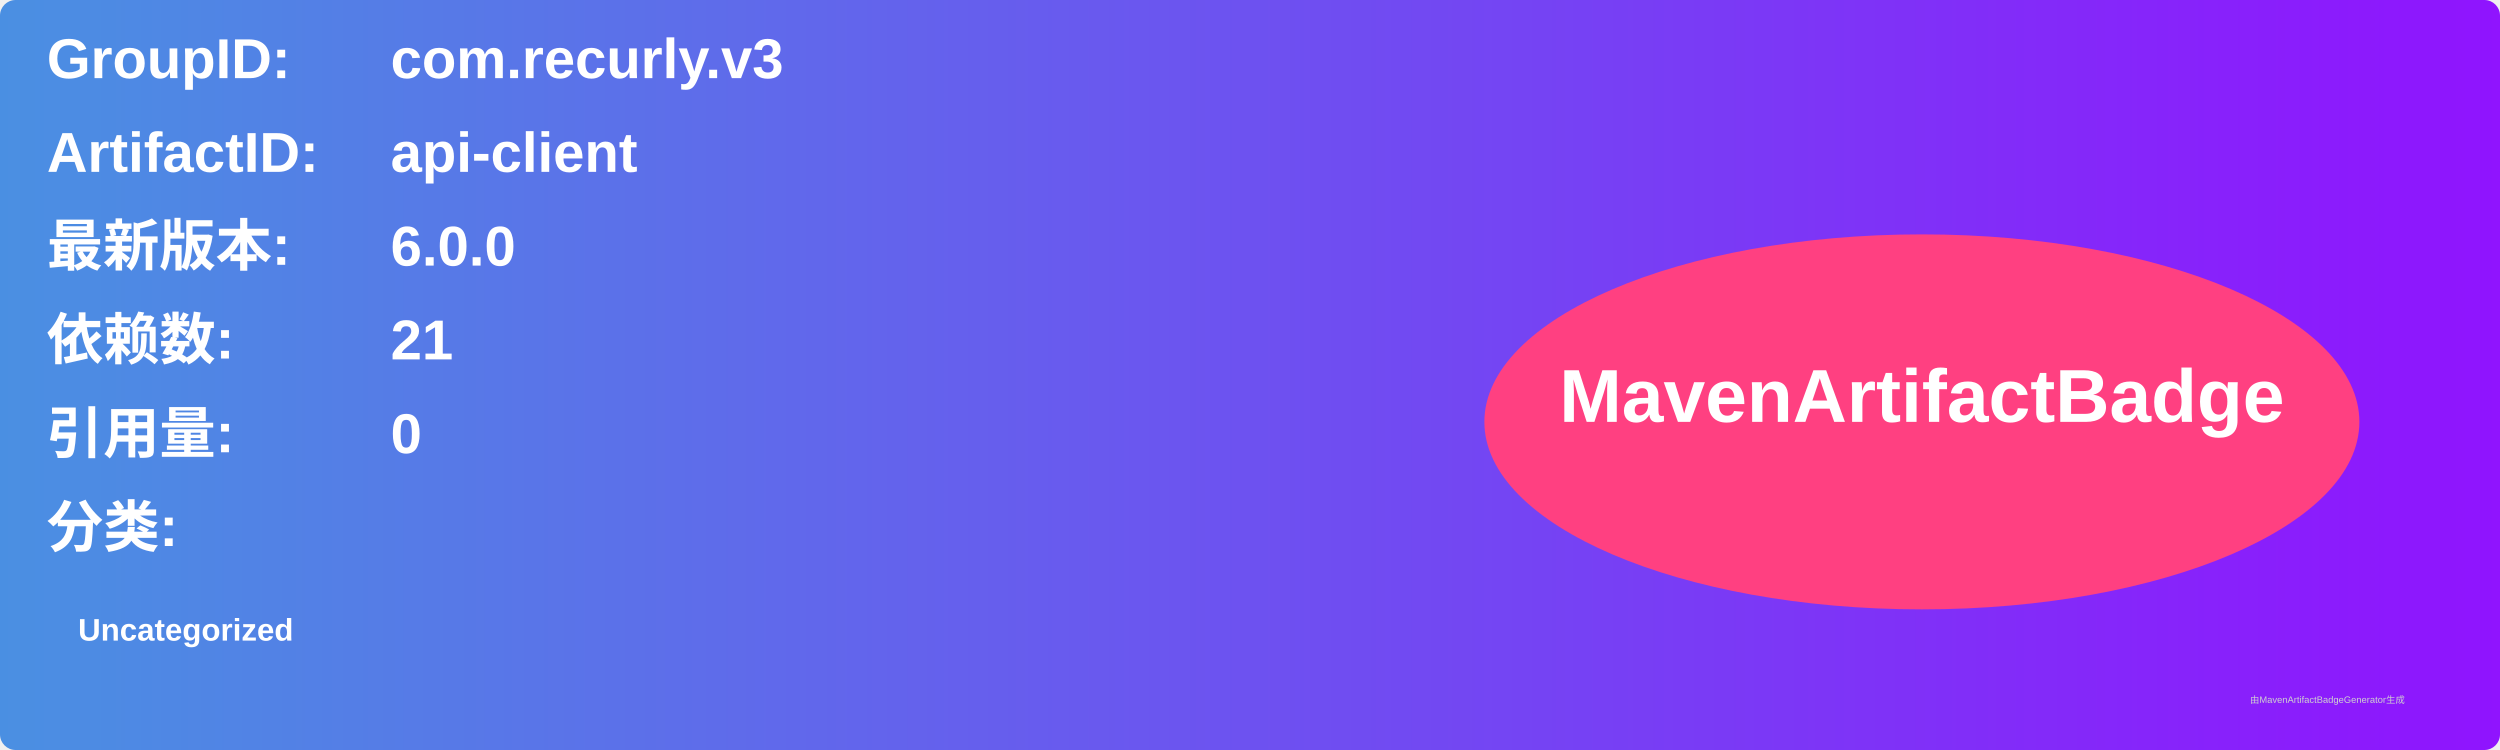
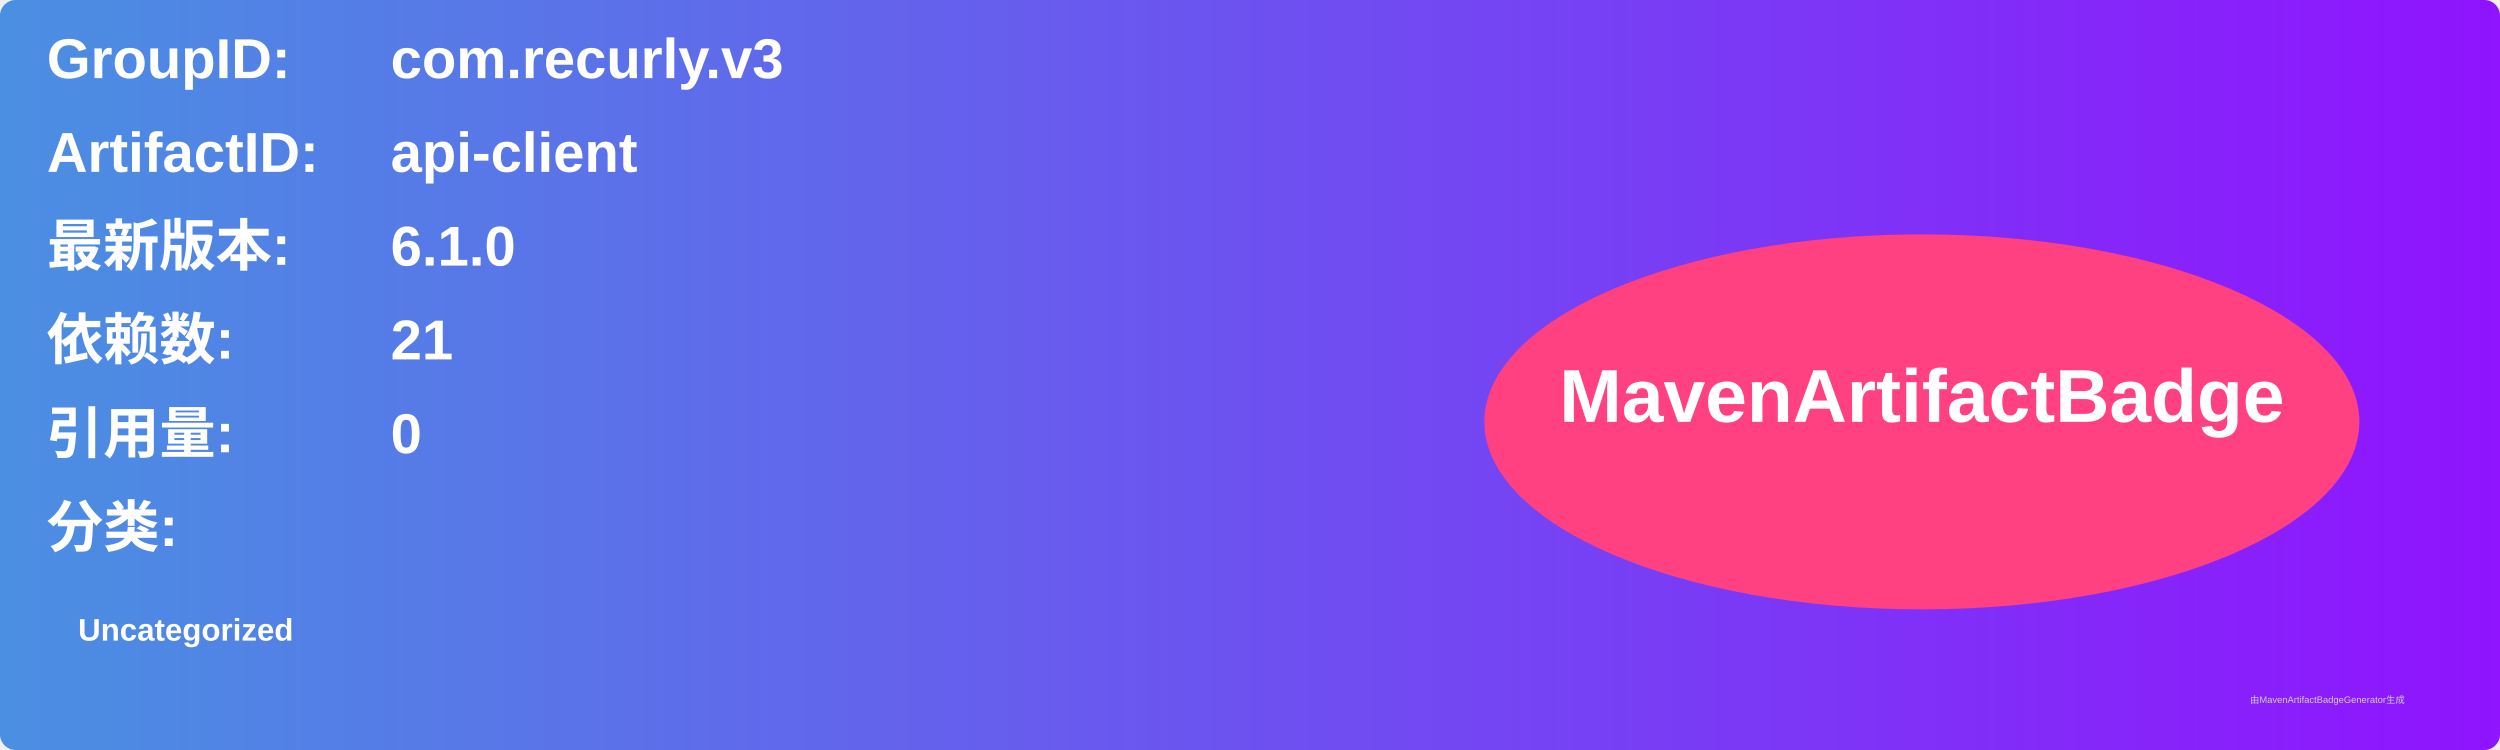
<svg xmlns="http://www.w3.org/2000/svg" width="800" height="240" viewBox="0 0 800 240">
  <linearGradient id="grad" x1="0%" y1="0%" x2="100%" y2="0%">
    <stop offset="0%" stop-color="#4a90e2" />
    <stop offset="100%" stop-color="#9013fe" />
  </linearGradient>
  <rect width="100%" height="100%" rx="5" ry="5" fill="url(#grad)" />
  <g transform="translate(15, 15)">
    <text x="0" y="10" font-family="Arial" font-size="18" fill="white" font-weight="bold" width="260">GroupID:</text>
    <text x="110" y="10" font-family="Arial" font-size="18" fill="white" font-weight="bold" width="460">com.recurly.v3</text>
    <text x="0" y="40" font-family="Arial" font-size="18" fill="white" font-weight="bold" width="260">ArtifactID:</text>
    <text x="110" y="40" font-family="Arial" font-size="18" fill="white" font-weight="bold" width="460">api-client</text>
    <text x="0" y="70" font-family="Arial" font-size="18" fill="white" font-weight="bold">最新版本:</text>
    <text x="110" y="70" font-family="Arial" font-size="18" fill="white" font-weight="bold">
-       <tspan font-weight="bold">6.0.0</tspan>
+       <tspan font-weight="bold">6.1.0</tspan>
    </text>
    <text x="0" y="100" font-family="Arial" font-size="18" fill="white" font-weight="bold">依赖数: </text>
    <text x="110" y="100" font-family="Arial" font-size="18" fill="white">
      <tspan font-weight="bold">21</tspan>
    </text>
    <text x="0" y="130" font-family="Arial" font-size="18" fill="white" font-weight="bold">引用量: </text>
    <text x="110" y="130" font-family="Arial" font-size="18" fill="white">
      <tspan font-weight="bold">0</tspan>
    </text>
    <text x="0" y="160" font-family="Arial" font-size="18" fill="white" font-weight="bold">分类:</text>
    <text x="10" y="190" font-family="Arial" font-size="10" fill="white">
      <tspan font-weight="bold">Uncategorized</tspan>
    </text>
    <ellipse cx="600" cy="120" rx="140" ry="60" fill="#ff4081" />
    <text x="600" y="120" text-anchor="middle" font-family="Arial" font-size="24" fill="white" font-weight="bold">MavenArtifactBadge</text>
  </g>
  <text x="720" y="225" font-family="Arial" font-size="3" fill="#d0d0d0">由MavenArtifactBadgeGenerator生成</text>
</svg>
